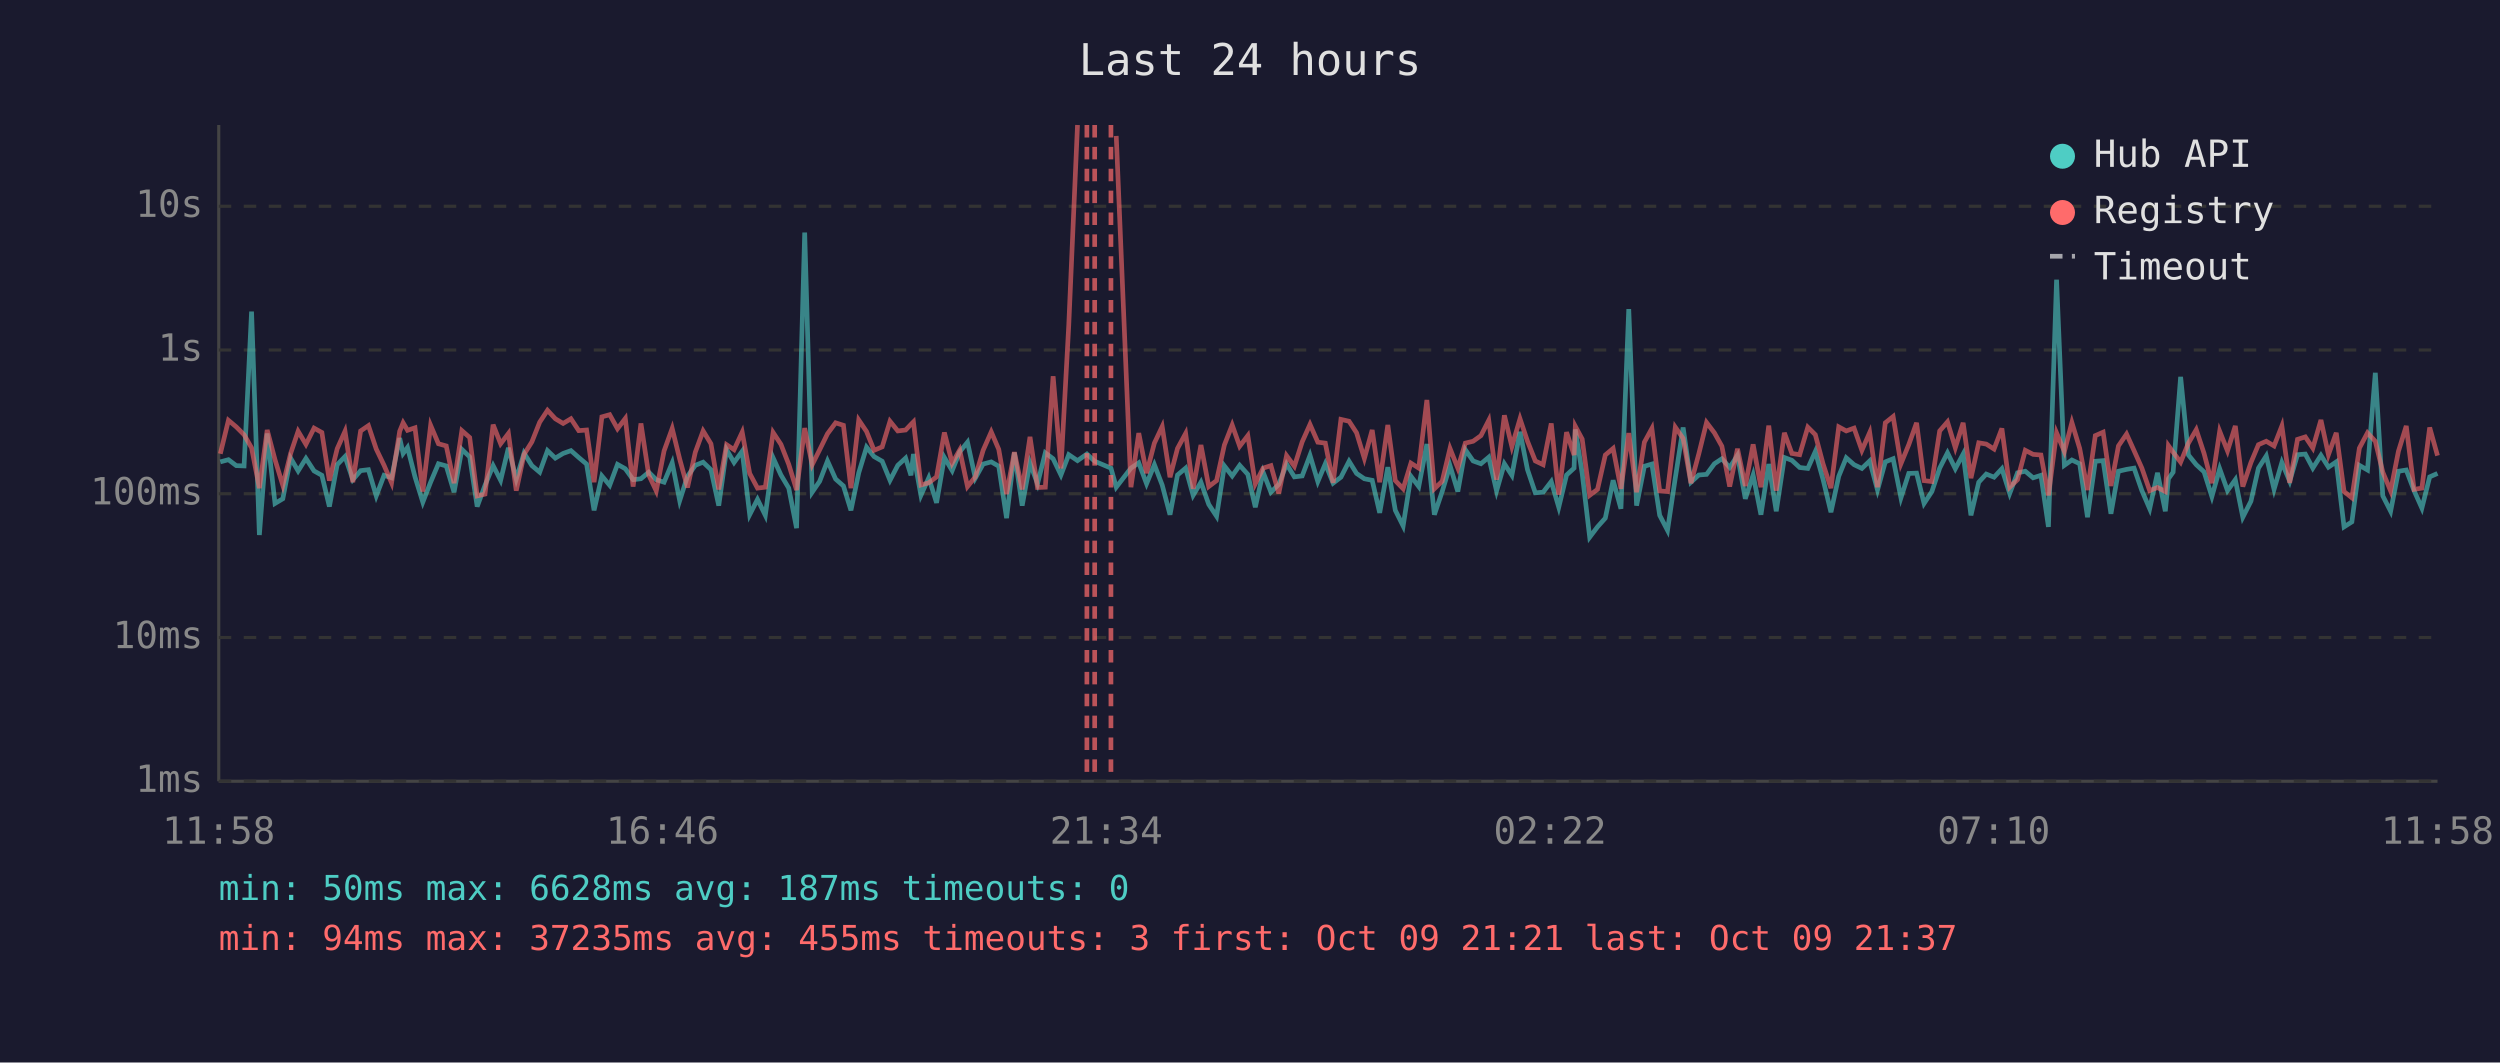
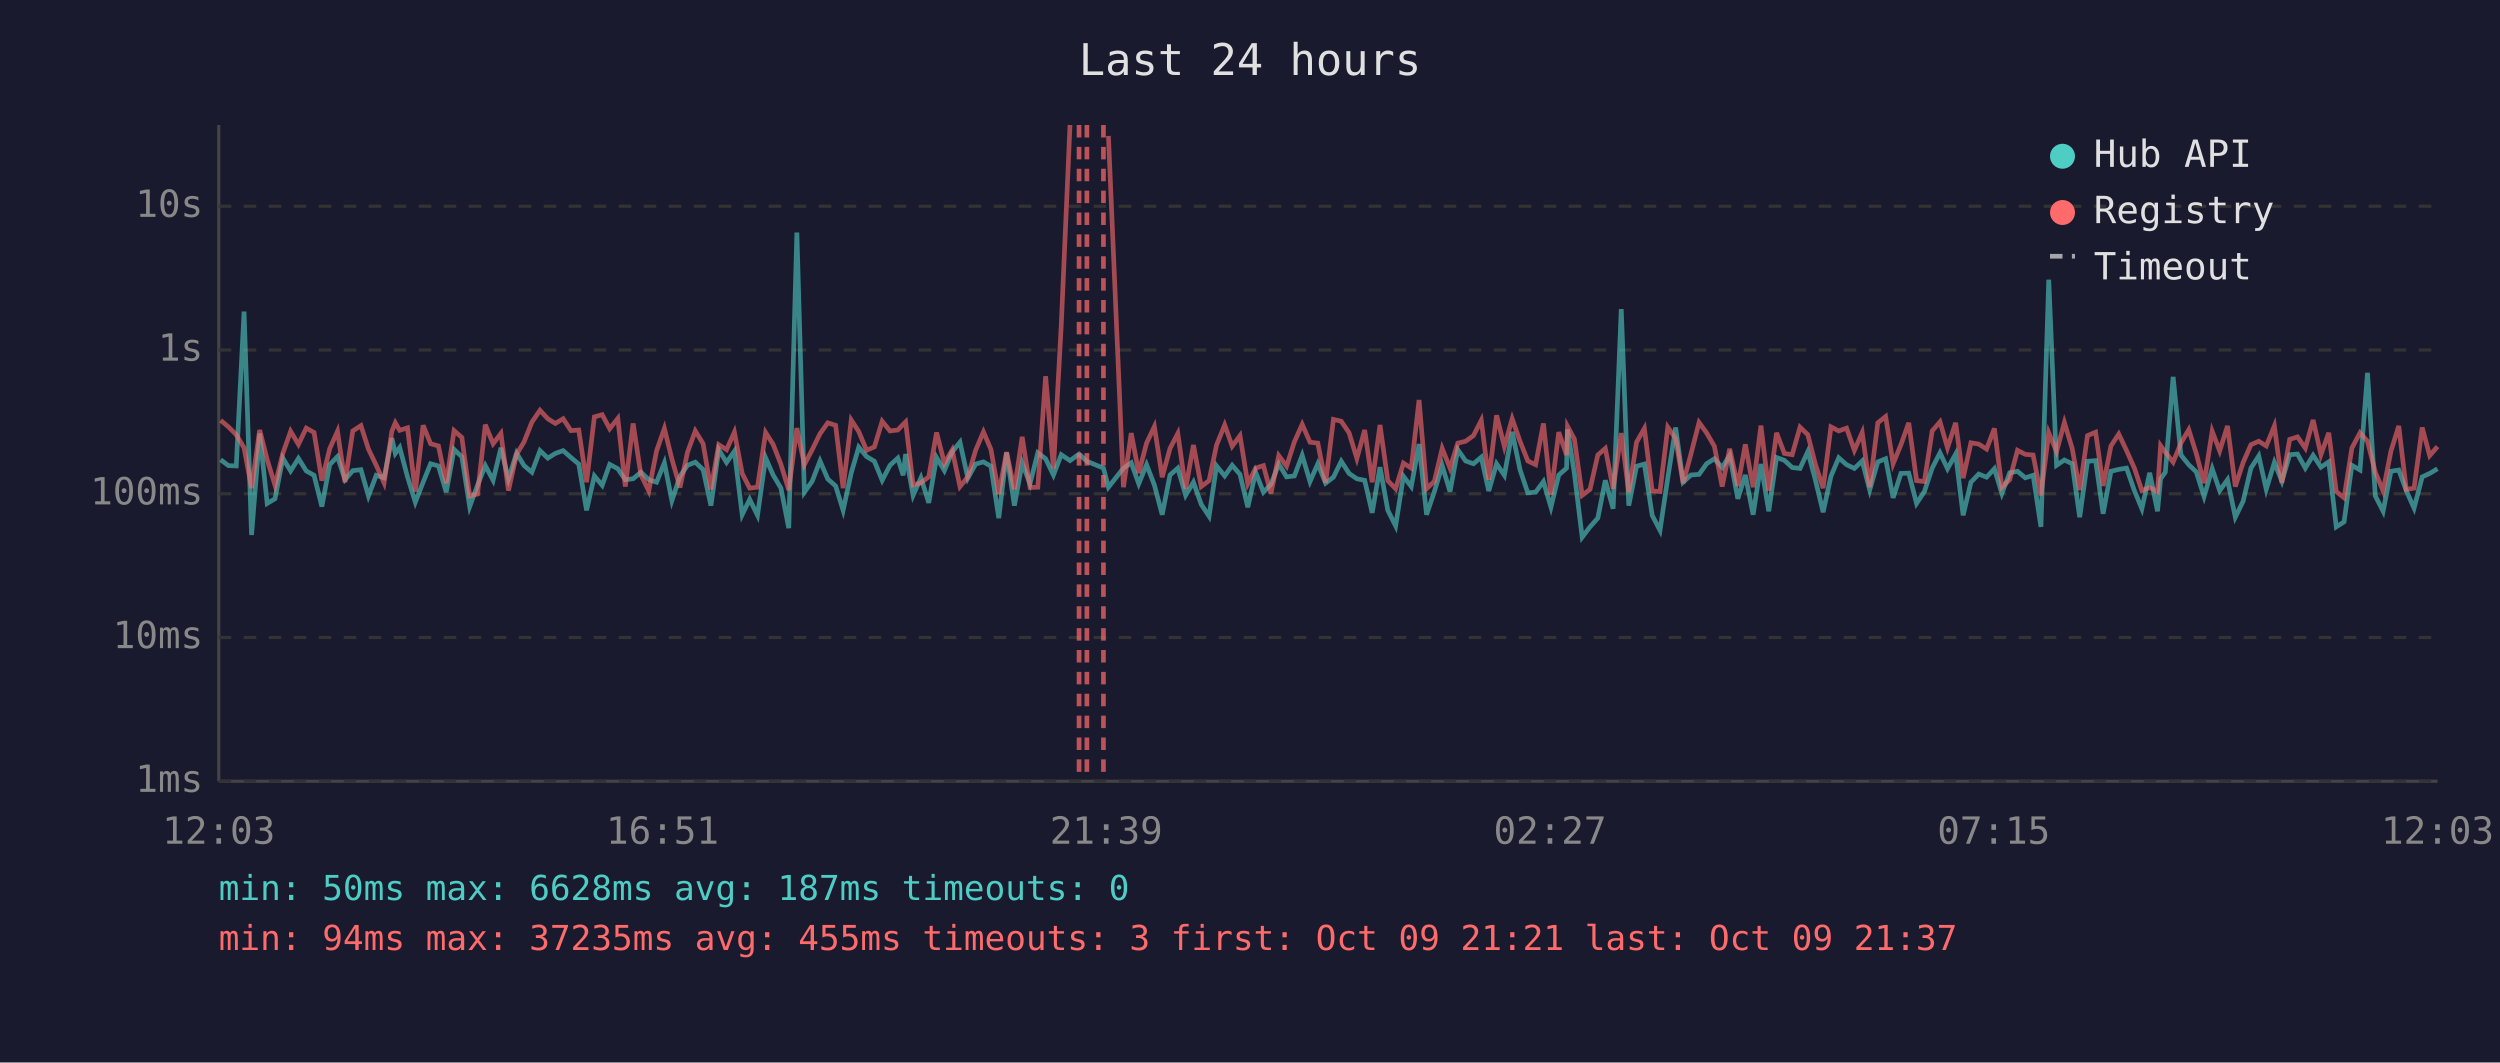
<svg xmlns="http://www.w3.org/2000/svg" viewBox="0 0 800 340" font-family="monospace" font-size="12">
  <rect width="800" height="340" fill="#1a1a2e" />
  <text x="400" y="24" fill="#e0e0e0" font-size="14" text-anchor="middle">Last 24 hours</text>
  <line x1="70" y1="40" x2="70" y2="250" stroke="#444" stroke-width="1" />
  <line x1="70" y1="250" x2="780" y2="250" stroke="#444" stroke-width="1" />
  <line x1="70" y1="250" x2="780" y2="250" stroke="#333" stroke-width="1" stroke-dasharray="4" />
  <text x="65" y="250" fill="#888" text-anchor="end" dominant-baseline="middle">1ms</text>
  <line x1="70" y1="204" x2="780" y2="204" stroke="#333" stroke-width="1" stroke-dasharray="4" />
  <text x="65" y="204" fill="#888" text-anchor="end" dominant-baseline="middle">10ms</text>
  <line x1="70" y1="158" x2="780" y2="158" stroke="#333" stroke-width="1" stroke-dasharray="4" />
  <text x="65" y="158" fill="#888" text-anchor="end" dominant-baseline="middle">100ms</text>
  <line x1="70" y1="112" x2="780" y2="112" stroke="#333" stroke-width="1" stroke-dasharray="4" />
  <text x="65" y="112" fill="#888" text-anchor="end" dominant-baseline="middle">1s</text>
  <line x1="70" y1="66" x2="780" y2="66" stroke="#333" stroke-width="1" stroke-dasharray="4" />
  <text x="65" y="66" fill="#888" text-anchor="end" dominant-baseline="middle">10s</text>
-   <text x="70" y="270" fill="#888" text-anchor="middle">11:58</text>
-   <text x="212" y="270" fill="#888" text-anchor="middle">16:46</text>
-   <text x="354" y="270" fill="#888" text-anchor="middle">21:34</text>
-   <text x="496" y="270" fill="#888" text-anchor="middle">02:22</text>
-   <text x="638" y="270" fill="#888" text-anchor="middle">07:10</text>
-   <text x="780" y="270" fill="#888" text-anchor="middle">11:58</text>
-   <polyline points="70.5,147.8 73.1,147.1 75.6,149.0 78.1,149.1 80.5,99.7 83.0,171.2 85.5,138.7 88.0,161.1 90.5,159.6 93.0,146.6 95.4,150.7 97.9,146.7 100.5,150.7 103.0,152.1 105.4,162.1 107.9,148.7 110.4,146.1 112.9,153.5 115.4,150.6 117.9,150.3 120.4,158.7 122.9,152.1 125.3,152.9 127.9,140.2 129.0,145.1 130.4,143.2 132.8,152.6 135.3,160.7 137.8,154.3 140.3,148.4 142.8,149.1 145.3,157.5 147.8,143.8 150.3,146.2 152.7,162.1 155.2,155.3 157.8,149.0 160.2,153.7 162.7,143.3 165.2,153.3 167.7,145.0 170.2,149.0 172.7,151.1 175.2,144.2 177.7,146.6 180.2,145.1 182.7,144.2 185.2,146.4 187.7,148.5 190.1,163.3 192.6,152.3 195.1,155.3 197.6,148.6 200.1,150.0 202.6,153.5 205.1,153.2 207.6,151.1 210.0,153.5 212.5,154.3 215.1,148.1 217.5,160.2 220.0,152.4 222.5,148.9 225.0,147.9 227.5,150.3 230.0,161.8 232.5,143.9 234.9,148.0 237.5,144.4 239.9,164.7 242.4,159.8 244.9,164.9 247.4,146.5 249.9,152.0 252.4,156.2 254.9,169.0 257.5,74.4 259.9,157.5 262.3,154.0 264.8,147.5 267.4,153.3 269.9,155.5 272.3,163.3 274.8,151.3 277.3,143.1 279.7,146.1 282.3,147.6 284.8,153.7 287.3,148.9 289.8,146.6 291.5,152.1 292.3,145.3 294.7,158.5 297.2,152.9 299.7,160.9 302.2,146.4 304.7,150.6 307.1,144.6 309.6,141.5 312.1,153.0 314.6,148.5 317.2,147.8 319.6,149.2 322.1,165.8 324.6,144.8 327.1,161.8 329.6,148.2 332.0,154.8 334.5,144.9 337.0,146.8 339.5,152.0 342.0,145.5 344.8,147.4 347.8,145.3 350.3,147.6 355.5,149.8 357.2,155.9 361.9,149.8 364.4,148.1 366.9,154.8 369.4,148.7 371.9,155.2 374.4,164.7 376.8,152.0 379.4,149.8 381.8,158.5 384.3,154.3 386.8,161.4 389.3,165.2 391.8,149.1 394.3,152.3 396.7,148.9 399.3,151.8 401.7,162.3 404.2,151.1 406.7,157.5 409.2,155.0 411.7,148.5 414.2,152.6 416.7,152.3 419.2,145.7 421.7,154.1 424.1,148.4 426.6,154.6 429.1,152.7 431.7,147.6 434.1,151.5 436.6,153.2 439.1,153.7 441.5,164.1 444.1,149.5 446.5,163.3 449.0,168.3 451.5,152.4 454.0,155.7 456.6,142.1 459.0,164.7 461.5,157.3 464.0,149.0 466.5,157.3 468.9,143.9 471.4,147.5 473.9,148.4 476.4,146.3 478.9,157.1 481.4,148.4 483.8,152.1 486.4,138.2 488.8,150.3 491.3,157.7 493.8,157.5 496.4,154.1 498.8,162.3 501.3,152.0 503.7,149.8 504.1,137.4 506.3,151.5 508.7,171.9 511.2,168.6 513.7,165.8 516.2,153.7 518.7,162.8 521.2,98.9 523.7,161.8 526.2,149.2 528.6,148.5 531.1,164.9 533.6,169.7 536.1,152.9 538.6,136.8 541.1,154.3 543.6,152.0 546.1,151.8 548.6,148.4 551.0,146.8 553.5,149.6 556.0,145.7 558.5,159.6 561.0,152.0 563.5,164.7 566.0,148.5 568.4,163.6 571.0,146.4 573.4,147.3 575.9,149.6 578.5,149.9 580.9,144.5 583.4,153.5 585.9,163.9 588.4,152.4 590.8,146.5 593.3,148.7 595.8,149.9 598.3,147.5 600.8,156.8 603.3,147.8 605.8,146.8 608.3,159.3 610.8,151.5 613.3,151.4 615.7,161.1 618.2,157.3 620.7,149.8 623.2,144.9 625.7,150.0 628.2,145.3 630.7,164.9 633.2,154.3 635.6,151.7 638.1,152.7 640.6,150.0 643.1,157.9 645.6,151.3 648.1,150.8 650.6,152.9 653.1,152.1 655.5,168.6 658.1,89.5 660.6,148.9 663.0,147.2 665.5,148.4 668.0,165.5 670.5,147.6 673.0,147.4 675.5,164.4 677.9,150.8 680.5,150.2 682.9,149.8 685.4,157.0 687.9,162.8 690.4,151.3 692.9,163.6 693.9,153.2 695.4,151.1 697.8,120.6 700.3,145.6 702.8,148.7 705.3,151.0 707.8,158.9 710.3,150.0 712.8,157.0 715.3,153.5 717.7,165.5 720.3,160.4 722.7,149.8 725.2,145.9 727.7,156.6 730.2,148.0 732.7,154.0 735.2,145.5 737.7,145.3 740.1,149.8 742.7,145.7 745.1,149.5 747.6,147.8 750.1,168.6 752.6,167.0 755.0,148.9 757.6,150.4 760.1,119.3 762.5,158.7 765.0,163.6 767.5,150.8 770.0,150.4 772.5,157.0 775.0,162.6 777.5,152.6 780.0,151.5" fill="none" stroke="#4ecdc4" stroke-width="1.5" opacity="0.6" />
-   <polyline points="70.5,145.2 73.1,134.5 75.6,136.6 78.1,139.1 80.5,143.3 83.0,156.2 85.5,137.6 88.0,147.1 90.5,155.3 93.0,145.1 95.4,138.0 97.9,142.2 100.5,137.0 103.0,138.4 105.4,153.8 107.9,143.6 110.4,138.0 112.9,154.3 115.4,137.9 117.9,136.2 120.4,143.7 122.9,148.9 125.3,154.5 127.9,138.0 129.0,135.3 130.4,137.7 132.8,136.9 135.3,157.3 137.8,136.1 140.3,142.0 142.8,142.7 145.3,154.6 147.8,137.8 150.3,140.0 152.7,158.7 155.2,158.1 157.8,135.9 160.2,142.0 162.7,138.7 165.2,157.0 167.7,145.4 170.2,141.4 172.7,135.1 175.2,131.3 177.7,134.0 180.2,135.5 182.7,134.0 185.2,137.8 187.7,137.6 190.1,154.3 192.6,133.4 195.1,132.7 197.6,137.2 200.1,133.9 202.6,155.7 205.1,135.5 207.6,152.0 210.0,157.1 212.5,144.3 215.1,137.1 217.5,146.9 220.0,156.0 222.5,144.7 225.0,137.9 227.5,142.0 230.0,156.6 232.5,142.3 234.9,143.9 237.5,138.3 239.9,151.5 242.4,156.2 244.9,155.9 247.4,138.4 249.9,142.2 252.4,148.6 254.9,156.8 257.5,137.0 259.9,148.7 262.3,143.9 264.8,138.8 267.4,135.3 269.9,136.1 272.3,156.2 274.8,134.4 277.3,138.1 279.7,144.1 282.3,143.0 284.8,134.8 287.3,137.9 289.8,137.6 291.5,135.8 292.3,135.0 294.7,155.2 297.2,154.5 299.7,152.6 302.2,138.4 304.7,148.2 307.1,144.0 309.6,155.7 312.1,152.6 314.6,144.1 317.2,138.2 319.6,143.8 322.1,158.1 324.6,144.7 327.1,156.6 329.6,139.8 332.0,156.0 334.5,155.9 337.0,120.4 339.5,149.9 342.0,104.1 344.8,40.0" fill="none" stroke="#ff6b6b" stroke-width="1.5" opacity="0.6" />
-   <polyline points="357.2,43.5 361.9,155.9 364.4,138.6 366.9,151.4 369.4,141.8 371.9,136.5 374.4,152.7 376.8,143.5 379.4,138.7 381.8,156.4 384.3,142.4 386.8,155.7 389.3,153.8 391.8,142.4 394.3,136.0 396.7,142.8 399.3,139.4 401.7,154.8 404.2,149.8 406.7,149.0 409.2,157.9 411.7,145.8 414.2,149.2 416.7,141.4 419.2,135.8 421.7,141.5 424.1,141.8 426.6,154.5 429.1,134.2 431.7,134.8 434.1,138.5 436.6,146.7 439.1,137.6 441.5,154.3 444.1,136.0 446.5,153.8 449.0,156.4 451.5,148.2 454.0,149.8 456.6,128.0 459.0,156.4 461.5,154.0 464.0,143.5 466.5,149.8 468.9,141.8 471.4,141.2 473.9,139.4 476.4,134.5 478.9,153.5 481.4,132.9 483.8,142.9 486.4,134.0 488.8,141.2 491.3,147.5 493.8,148.7 496.4,135.5 498.8,158.3 501.3,138.3 503.7,145.6 504.1,136.4 506.3,140.5 508.7,158.5 511.2,156.6 513.7,145.6 516.2,143.5 518.7,156.4 521.2,138.6 523.7,157.5 526.2,141.5 528.6,137.1 531.1,157.1 533.6,157.3 536.1,136.7 538.6,140.3 541.1,154.6 543.6,145.3 546.1,135.2 548.6,138.5 551.0,142.8 553.5,155.7 556.0,143.6 558.5,155.5 561.0,142.2 563.5,155.9 566.0,136.2 568.4,157.0 571.0,138.5 573.4,145.1 575.9,145.5 578.5,136.7 580.9,139.1 583.4,148.5 585.9,156.2 588.4,136.6 590.8,137.9 593.3,137.0 595.8,144.1 598.3,138.4 600.8,155.9 603.3,135.3 605.8,133.3 608.3,148.4 610.8,142.3 613.3,135.3 615.7,153.8 618.2,154.1 620.7,137.9 623.2,135.0 625.7,143.3 628.2,135.3 630.7,153.0 633.2,141.7 635.6,142.1 638.1,143.7 640.6,137.1 643.1,155.9 645.6,153.5 648.1,144.1 650.6,145.4 653.1,145.6 655.5,158.5 658.1,138.5 660.6,144.5 663.0,135.2 665.5,143.5 668.0,156.8 670.5,139.4 673.0,138.3 675.5,155.5 677.9,142.7 680.5,138.9 682.9,144.2 685.4,149.8 687.9,157.0 690.4,156.0 692.9,157.3 693.9,142.6 695.4,144.7 697.8,147.9 700.3,141.8 702.8,137.5 705.3,145.1 707.8,154.6 710.3,138.0 712.8,144.3 715.3,136.3 717.7,155.7 720.3,148.0 722.7,142.3 725.2,141.2 727.7,142.7 730.2,136.3 732.7,154.5 735.2,140.6 737.7,139.8 740.1,143.4 742.7,134.4 745.1,145.5 747.6,138.5 750.1,157.3 752.6,159.3 755.0,143.4 757.6,138.5 760.1,141.2 762.5,151.1 765.0,157.1 767.5,144.4 770.0,136.3 772.5,156.6 775.0,156.2 777.5,136.8 780.0,145.8" fill="none" stroke="#ff6b6b" stroke-width="1.5" opacity="0.6" />
+   <text x="70" y="270" fill="#888" text-anchor="middle">12:03</text>
+   <text x="212" y="270" fill="#888" text-anchor="middle">16:51</text>
+   <text x="354" y="270" fill="#888" text-anchor="middle">21:39</text>
+   <text x="496" y="270" fill="#888" text-anchor="middle">02:27</text>
+   <text x="638" y="270" fill="#888" text-anchor="middle">07:15</text>
+   <text x="780" y="270" fill="#888" text-anchor="middle">12:03</text>
+   <polyline points="70.6,147.1 73.1,149.0 75.6,149.1 78.1,99.7 80.5,171.2 83.1,138.7 85.5,161.1 88.0,159.6 90.5,146.6 93.0,150.7 95.5,146.7 98.0,150.7 100.5,152.1 103.0,162.1 105.5,148.7 108.0,146.1 110.4,153.5 112.9,150.6 115.5,150.3 117.9,158.7 120.4,152.1 122.9,152.9 125.4,140.2 126.5,145.1 127.9,143.2 130.4,152.6 132.9,160.7 135.4,154.3 137.8,148.4 140.3,149.1 142.8,157.5 145.3,143.8 147.8,146.2 150.3,162.1 152.8,155.3 155.3,149.0 157.8,153.7 160.3,143.3 162.7,153.3 165.3,145.0 167.7,149.0 170.2,151.1 172.8,144.2 175.3,146.6 177.7,145.1 180.2,144.2 182.7,146.4 185.2,148.5 187.7,163.3 190.2,152.3 192.7,155.3 195.1,148.6 197.7,150.0 200.1,153.5 202.6,153.2 205.1,151.1 207.6,153.5 210.1,154.3 212.6,148.1 215.0,160.2 217.6,152.4 220.0,148.9 222.5,147.9 225.0,150.3 227.5,161.8 230.0,143.9 232.5,148.0 235.0,144.4 237.5,164.7 239.9,159.8 242.4,164.9 245.0,146.5 247.4,152.0 249.9,156.2 252.4,169.0 255.0,74.4 257.4,157.5 259.9,154.0 262.4,147.5 264.9,153.3 267.4,155.5 269.8,163.3 272.4,151.3 274.8,143.1 277.3,146.1 279.8,147.6 282.3,153.7 284.8,148.9 287.3,146.6 289.0,152.1 289.8,145.3 292.2,158.5 294.7,152.9 297.2,160.9 299.7,146.4 302.2,150.6 304.7,144.6 307.2,141.5 309.7,153.0 312.2,148.5 314.7,147.8 317.1,149.2 319.6,165.8 322.1,144.8 324.6,161.8 327.1,148.2 329.6,154.8 332.1,144.9 334.6,146.8 337.1,152.0 339.6,145.5 342.4,147.4 345.3,145.3 347.8,147.6 353.1,149.8 354.7,155.9 359.5,149.8 362.0,148.1 364.4,154.8 366.9,148.7 369.4,155.2 371.9,164.7 374.4,152.0 376.9,149.8 379.4,158.5 381.9,154.3 384.4,161.4 386.9,165.2 389.3,149.1 391.9,152.3 394.3,148.9 396.8,151.8 399.3,162.3 401.8,151.1 404.3,157.5 406.7,155.0 409.2,148.5 411.7,152.6 414.2,152.3 416.7,145.7 419.2,154.1 421.7,148.4 424.2,154.6 426.7,152.7 429.2,147.6 431.7,151.5 434.2,153.2 436.7,153.7 439.1,164.1 441.6,149.5 444.1,163.3 446.6,168.3 449.1,152.4 451.6,155.7 454.1,142.1 456.5,164.7 459.0,157.3 461.5,149.0 464.0,157.3 466.5,143.9 469.0,147.5 471.5,148.4 474.0,146.3 476.4,157.1 478.9,148.4 481.4,152.1 483.9,138.2 486.4,150.3 488.9,157.7 491.4,157.5 493.9,154.1 496.3,162.3 498.8,152.0 501.3,149.8 501.6,137.4 503.8,151.5 506.3,171.9 508.8,168.6 511.3,165.8 513.7,153.7 516.2,162.8 518.8,98.9 521.2,161.8 523.7,149.2 526.2,148.5 528.7,164.9 531.2,169.7 533.7,152.9 536.2,136.8 538.6,154.3 541.1,152.0 543.7,151.8 546.1,148.4 548.6,146.8 551.1,149.6 553.5,145.7 556.1,159.6 558.5,152.0 561.0,164.7 563.5,148.5 566.0,163.6 568.5,146.4 571.0,147.3 573.5,149.6 576.0,149.9 578.5,144.5 580.9,153.5 583.4,163.9 585.9,152.4 588.4,146.5 590.9,148.7 593.4,149.9 595.9,147.5 598.3,156.8 600.9,147.8 603.4,146.8 605.8,159.3 608.3,151.5 610.8,151.4 613.3,161.1 615.8,157.3 618.3,149.8 620.8,144.9 623.2,150.0 625.8,145.3 628.2,164.9 630.7,154.3 633.2,151.7 635.7,152.7 638.2,150.0 640.6,157.9 643.1,151.3 645.6,150.8 648.1,152.9 650.6,152.1 653.1,168.6 655.6,89.5 658.1,148.9 660.6,147.2 663.1,148.4 665.5,165.5 668.0,147.6 670.6,147.4 673.0,164.4 675.5,150.8 678.0,150.2 680.5,149.8 683.0,157.0 685.4,162.8 687.9,151.3 690.4,163.6 691.4,153.2 692.9,151.1 695.4,120.6 697.9,145.6 700.4,148.7 702.8,151.0 705.3,158.9 707.9,150.0 710.3,157.0 712.8,153.5 715.3,165.5 717.8,160.4 720.3,149.8 722.8,145.9 725.2,156.6 727.8,148.0 730.2,154.0 732.7,145.5 735.2,145.3 737.7,149.8 740.2,145.7 742.7,149.5 745.2,147.8 747.6,168.6 750.1,167.0 752.6,148.9 755.2,150.4 757.6,119.3 760.1,158.7 762.6,163.6 765.1,150.8 767.6,150.4 770.0,157.0 772.5,162.6 775.1,152.6 777.5,151.5 780.0,150.0" fill="none" stroke="#4ecdc4" stroke-width="1.5" opacity="0.6" />
+   <polyline points="70.6,134.5 73.1,136.6 75.6,139.1 78.1,143.3 80.5,156.2 83.1,137.6 85.5,147.1 88.0,155.3 90.5,145.1 93.0,138.0 95.5,142.2 98.0,137.0 100.5,138.4 103.0,153.8 105.5,143.6 108.0,138.0 110.4,154.3 112.9,137.9 115.5,136.2 117.9,143.7 120.4,148.9 122.9,154.5 125.4,138.0 126.5,135.3 127.9,137.7 130.4,136.9 132.9,157.3 135.4,136.1 137.8,142.0 140.3,142.7 142.8,154.6 145.3,137.8 147.8,140.0 150.3,158.7 152.8,158.1 155.3,135.9 157.8,142.0 160.3,138.7 162.7,157.0 165.3,145.4 167.7,141.4 170.2,135.1 172.8,131.3 175.3,134.0 177.7,135.5 180.2,134.0 182.7,137.8 185.2,137.6 187.7,154.3 190.2,133.4 192.7,132.7 195.1,137.2 197.7,133.9 200.1,155.7 202.6,135.5 205.1,152.0 207.6,157.1 210.1,144.3 212.6,137.1 215.0,146.9 217.6,156.0 220.0,144.7 222.5,137.9 225.0,142.0 227.5,156.6 230.0,142.3 232.5,143.9 235.0,138.3 237.5,151.5 239.9,156.2 242.4,155.9 245.0,138.4 247.4,142.2 249.9,148.6 252.4,156.8 255.0,137.0 257.4,148.7 259.9,143.9 262.4,138.8 264.9,135.3 267.4,136.1 269.8,156.2 272.4,134.4 274.8,138.1 277.3,144.1 279.8,143.0 282.3,134.8 284.8,137.9 287.3,137.6 289.0,135.8 289.8,135.0 292.2,155.2 294.7,154.5 297.2,152.6 299.7,138.4 302.2,148.2 304.7,144.0 307.2,155.7 309.7,152.6 312.2,144.1 314.7,138.2 317.1,143.8 319.6,158.1 322.1,144.7 324.6,156.6 327.1,139.8 329.6,156.0 332.1,155.9 334.6,120.4 337.1,149.9 339.6,104.1 342.4,40.0" fill="none" stroke="#ff6b6b" stroke-width="1.5" opacity="0.6" />
+   <polyline points="354.7,43.5 359.5,155.9 362.0,138.6 364.4,151.4 366.9,141.8 369.4,136.5 371.9,152.7 374.4,143.5 376.9,138.7 379.4,156.4 381.9,142.4 384.4,155.7 386.9,153.8 389.3,142.4 391.9,136.0 394.3,142.8 396.8,139.4 399.3,154.8 401.8,149.8 404.3,149.0 406.7,157.9 409.2,145.8 411.7,149.2 414.2,141.4 416.7,135.8 419.2,141.5 421.7,141.8 424.2,154.5 426.7,134.2 429.2,134.8 431.7,138.5 434.2,146.7 436.7,137.6 439.1,154.3 441.6,136.0 444.1,153.8 446.6,156.4 449.1,148.2 451.6,149.8 454.1,128.0 456.5,156.4 459.0,154.0 461.5,143.5 464.0,149.8 466.5,141.8 469.0,141.2 471.5,139.4 474.0,134.5 476.4,153.5 478.9,132.9 481.4,142.9 483.9,134.0 486.4,141.2 488.9,147.5 491.4,148.7 493.9,135.5 496.3,158.3 498.8,138.3 501.3,145.6 501.6,136.4 503.8,140.5 506.3,158.5 508.8,156.6 511.3,145.6 513.7,143.5 516.2,156.4 518.8,138.6 521.2,157.5 523.7,141.5 526.2,137.1 528.7,157.1 531.2,157.3 533.7,136.7 536.2,140.3 538.6,154.6 541.1,145.3 543.7,135.2 546.1,138.5 548.6,142.8 551.1,155.7 553.5,143.6 556.1,155.5 558.5,142.2 561.0,155.9 563.5,136.2 566.0,157.0 568.5,138.5 571.0,145.1 573.5,145.5 576.0,136.7 578.5,139.1 580.9,148.5 583.4,156.2 585.9,136.6 588.4,137.9 590.9,137.0 593.4,144.1 595.9,138.4 598.3,155.9 600.9,135.3 603.4,133.3 605.8,148.4 608.3,142.3 610.8,135.3 613.3,153.8 615.8,154.1 618.3,137.9 620.8,135.0 623.2,143.3 625.8,135.3 628.2,153.0 630.7,141.7 633.2,142.1 635.7,143.7 638.2,137.1 640.6,155.9 643.1,153.5 645.6,144.1 648.1,145.4 650.6,145.6 653.1,158.5 655.6,138.5 658.1,144.5 660.6,135.2 663.1,143.5 665.5,156.8 668.0,139.4 670.6,138.3 673.0,155.5 675.5,142.7 678.0,138.9 680.5,144.2 683.0,149.8 685.4,157.0 687.9,156.0 690.4,157.3 691.4,142.6 692.9,144.7 695.4,147.9 697.9,141.8 700.4,137.5 702.8,145.1 705.3,154.6 707.9,138.0 710.3,144.3 712.8,136.3 715.3,155.7 717.8,148.0 720.3,142.3 722.8,141.2 725.2,142.7 727.8,136.3 730.2,154.5 732.7,140.6 735.2,139.8 737.7,143.4 740.2,134.4 742.7,145.5 745.2,138.5 747.6,157.3 750.1,159.3 752.6,143.4 755.2,138.5 757.6,141.2 760.1,151.1 762.6,157.1 765.1,144.4 767.6,136.3 770.0,156.6 772.5,156.2 775.1,136.8 777.5,145.8 780.0,142.9" fill="none" stroke="#ff6b6b" stroke-width="1.5" opacity="0.6" />
+   <line x1="345.3" y1="40" x2="345.3" y2="250" stroke="#ff6b6b" stroke-width="1.5" stroke-dasharray="4,3" opacity="0.7" />
  <line x1="347.8" y1="40" x2="347.8" y2="250" stroke="#ff6b6b" stroke-width="1.5" stroke-dasharray="4,3" opacity="0.7" />
-   <line x1="350.3" y1="40" x2="350.3" y2="250" stroke="#ff6b6b" stroke-width="1.5" stroke-dasharray="4,3" opacity="0.7" />
-   <line x1="355.5" y1="40" x2="355.5" y2="250" stroke="#ff6b6b" stroke-width="1.5" stroke-dasharray="4,3" opacity="0.7" />
+   <line x1="353.1" y1="40" x2="353.1" y2="250" stroke="#ff6b6b" stroke-width="1.5" stroke-dasharray="4,3" opacity="0.7" />
  <circle cx="660" cy="50" r="4" fill="#4ecdc4" />
  <text x="670" y="50" fill="#e0e0e0" dominant-baseline="middle">Hub API</text>
  <circle cx="660" cy="68" r="4" fill="#ff6b6b" />
  <text x="670" y="68" fill="#e0e0e0" dominant-baseline="middle">Registry</text>
  <line x1="656" y1="82" x2="664" y2="82" stroke="#e0e0e0" stroke-width="1.5" stroke-dasharray="4,3" opacity="0.7" />
  <text x="670" y="86" fill="#e0e0e0" dominant-baseline="middle">Timeout</text>
  <text x="70" y="288" fill="#4ecdc4" font-size="11">min: 50ms  max: 6628ms  avg: 187ms  timeouts: 0</text>
  <text x="70" y="304" fill="#ff6b6b" font-size="11">min: 94ms  max: 37235ms  avg: 455ms  timeouts: 3  first: Oct 09 21:21  last: Oct 09 21:37</text>
</svg>
